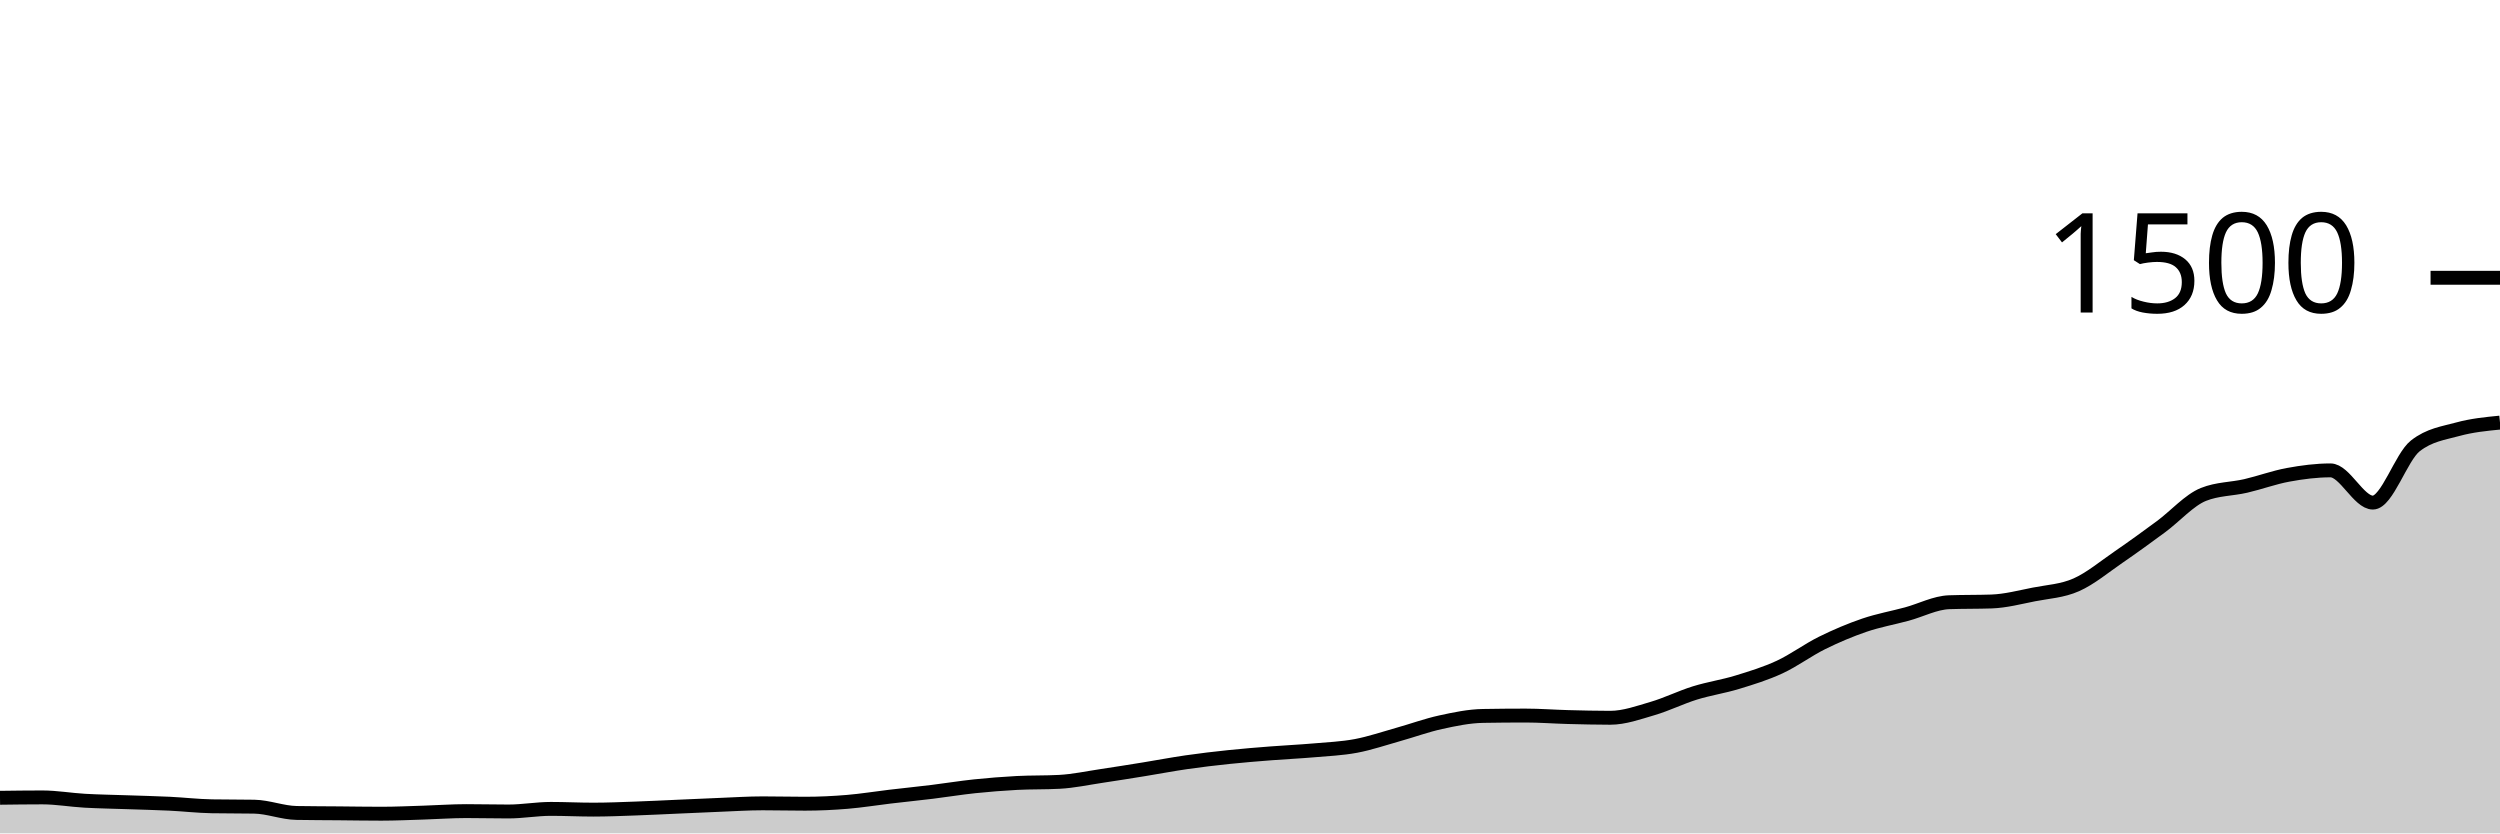
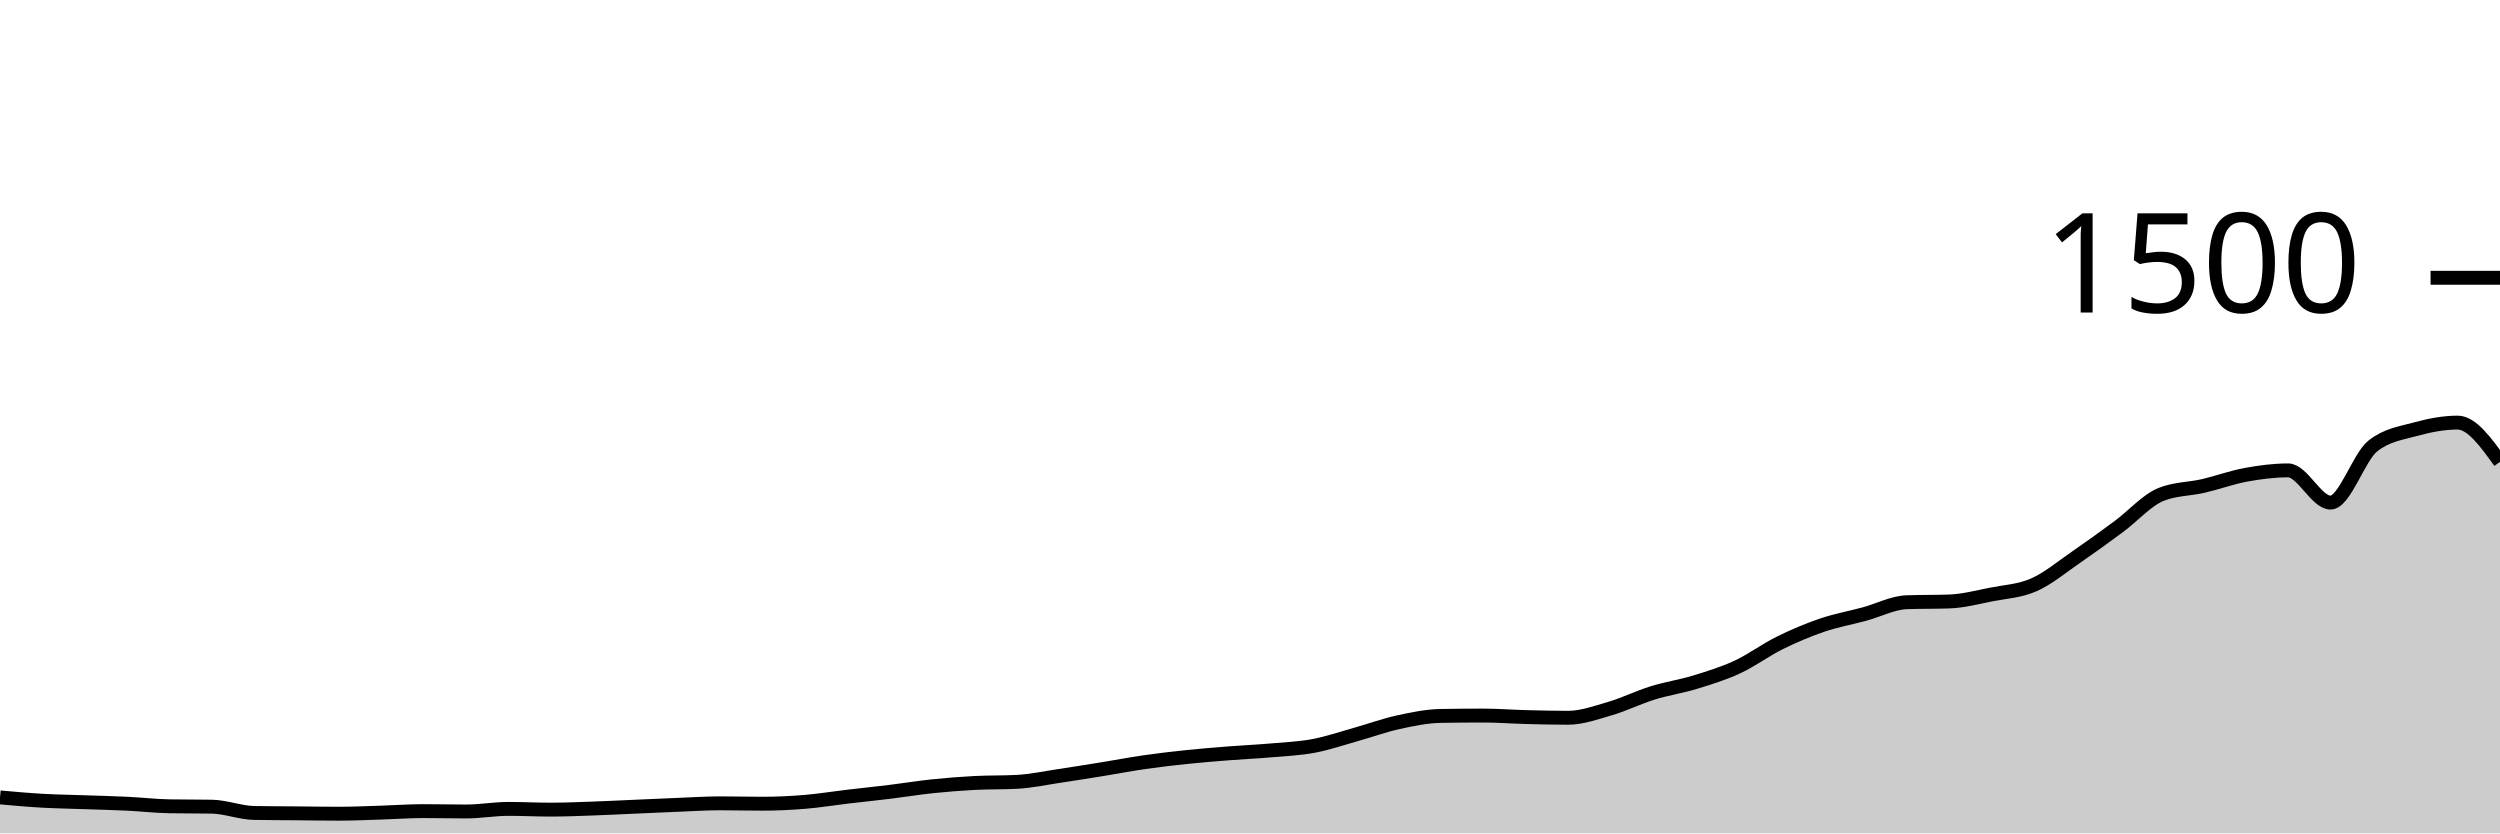
<svg xmlns="http://www.w3.org/2000/svg" viewBox="0 0 180 60">
  <g transform="translate(0,20)">
-     <path class="area" fill="rgba(0, 0, 0, 0.2)" d="M0,37.44C1.017,37.427,2.034,37.413,3.051,37.413C4.068,37.413,5.085,37.596,6.102,37.653C7.119,37.711,8.136,37.724,9.153,37.76C10.169,37.796,11.186,37.818,12.203,37.867C13.22,37.916,14.237,38.036,15.254,38.053C16.271,38.071,17.288,38.062,18.305,38.08C19.322,38.098,20.339,38.516,21.356,38.533C22.373,38.551,23.39,38.551,24.407,38.56C25.424,38.569,26.441,38.587,27.458,38.587C28.475,38.587,29.492,38.538,30.508,38.507C31.525,38.476,32.542,38.4,33.559,38.4C34.576,38.4,35.593,38.427,36.61,38.427C37.627,38.427,38.644,38.24,39.661,38.24C40.678,38.24,41.695,38.293,42.712,38.293C43.729,38.293,44.746,38.249,45.763,38.213C46.78,38.178,47.797,38.124,48.814,38.08C49.831,38.036,50.847,37.987,51.864,37.947C52.881,37.907,53.898,37.84,54.915,37.84C55.932,37.84,56.949,37.867,57.966,37.867C58.983,37.867,60,37.818,61.017,37.733C62.034,37.649,63.051,37.48,64.068,37.36C65.085,37.24,66.102,37.138,67.119,37.013C68.136,36.889,69.153,36.72,70.169,36.613C71.186,36.507,72.203,36.427,73.22,36.373C74.237,36.32,75.254,36.347,76.271,36.293C77.288,36.24,78.305,36.018,79.322,35.867C80.339,35.716,81.356,35.551,82.373,35.387C83.39,35.222,84.407,35.027,85.424,34.88C86.441,34.733,87.458,34.613,88.475,34.507C89.492,34.4,90.508,34.32,91.525,34.24C92.542,34.16,93.559,34.116,94.576,34.027C95.593,33.938,96.61,33.898,97.627,33.707C98.644,33.516,99.661,33.164,100.678,32.88C101.695,32.596,102.712,32.222,103.729,32C104.746,31.778,105.763,31.564,106.78,31.547C107.797,31.529,108.814,31.52,109.831,31.52C110.847,31.52,111.864,31.6,112.881,31.627C113.898,31.653,114.915,31.68,115.932,31.68C116.949,31.68,117.966,31.311,118.983,31.013C120,30.716,121.017,30.209,122.034,29.893C123.051,29.578,124.068,29.431,125.085,29.12C126.102,28.809,127.119,28.498,128.136,28.027C129.153,27.556,130.169,26.796,131.186,26.293C132.203,25.791,133.22,25.36,134.237,25.013C135.254,24.667,136.271,24.489,137.288,24.213C138.305,23.938,139.322,23.396,140.339,23.36C141.356,23.324,142.373,23.342,143.39,23.307C144.407,23.271,145.424,23,146.441,22.8C147.458,22.6,148.475,22.556,149.492,22.107C150.508,21.658,151.525,20.804,152.542,20.107C153.559,19.409,154.576,18.671,155.593,17.92C156.61,17.169,157.627,16.009,158.644,15.6C159.661,15.191,160.678,15.222,161.695,14.987C162.712,14.751,163.729,14.373,164.746,14.187C165.763,14,166.78,13.867,167.797,13.867C168.814,13.867,169.831,16.187,170.847,16.187C171.864,16.187,172.881,12.907,173.898,12.107C174.915,11.307,175.932,11.187,176.949,10.907C177.966,10.627,178.983,10.527,180,10.427L180,40C178.983,40,177.966,40,176.949,40C175.932,40,174.915,40,173.898,40C172.881,40,171.864,40,170.847,40C169.831,40,168.814,40,167.797,40C166.78,40,165.763,40,164.746,40C163.729,40,162.712,40,161.695,40C160.678,40,159.661,40,158.644,40C157.627,40,156.61,40,155.593,40C154.576,40,153.559,40,152.542,40C151.525,40,150.508,40,149.492,40C148.475,40,147.458,40,146.441,40C145.424,40,144.407,40,143.39,40C142.373,40,141.356,40,140.339,40C139.322,40,138.305,40,137.288,40C136.271,40,135.254,40,134.237,40C133.22,40,132.203,40,131.186,40C130.169,40,129.153,40,128.136,40C127.119,40,126.102,40,125.085,40C124.068,40,123.051,40,122.034,40C121.017,40,120,40,118.983,40C117.966,40,116.949,40,115.932,40C114.915,40,113.898,40,112.881,40C111.864,40,110.847,40,109.831,40C108.814,40,107.797,40,106.78,40C105.763,40,104.746,40,103.729,40C102.712,40,101.695,40,100.678,40C99.661,40,98.644,40,97.627,40C96.61,40,95.593,40,94.576,40C93.559,40,92.542,40,91.525,40C90.508,40,89.492,40,88.475,40C87.458,40,86.441,40,85.424,40C84.407,40,83.39,40,82.373,40C81.356,40,80.339,40,79.322,40C78.305,40,77.288,40,76.271,40C75.254,40,74.237,40,73.22,40C72.203,40,71.186,40,70.169,40C69.153,40,68.136,40,67.119,40C66.102,40,65.085,40,64.068,40C63.051,40,62.034,40,61.017,40C60,40,58.983,40,57.966,40C56.949,40,55.932,40,54.915,40C53.898,40,52.881,40,51.864,40C50.847,40,49.831,40,48.814,40C47.797,40,46.78,40,45.763,40C44.746,40,43.729,40,42.712,40C41.695,40,40.678,40,39.661,40C38.644,40,37.627,40,36.61,40C35.593,40,34.576,40,33.559,40C32.542,40,31.525,40,30.508,40C29.492,40,28.475,40,27.458,40C26.441,40,25.424,40,24.407,40C23.39,40,22.373,40,21.356,40C20.339,40,19.322,40,18.305,40C17.288,40,16.271,40,15.254,40C14.237,40,13.22,40,12.203,40C11.186,40,10.169,40,9.153,40C8.136,40,7.119,40,6.102,40C5.085,40,4.068,40,3.051,40C2.034,40,1.017,40,0,40Z" />
-     <path class="line" stroke="black" fill="none" d="M0,37.44C1.017,37.427,2.034,37.413,3.051,37.413C4.068,37.413,5.085,37.596,6.102,37.653C7.119,37.711,8.136,37.724,9.153,37.76C10.169,37.796,11.186,37.818,12.203,37.867C13.22,37.916,14.237,38.036,15.254,38.053C16.271,38.071,17.288,38.062,18.305,38.08C19.322,38.098,20.339,38.516,21.356,38.533C22.373,38.551,23.39,38.551,24.407,38.56C25.424,38.569,26.441,38.587,27.458,38.587C28.475,38.587,29.492,38.538,30.508,38.507C31.525,38.476,32.542,38.4,33.559,38.4C34.576,38.4,35.593,38.427,36.61,38.427C37.627,38.427,38.644,38.24,39.661,38.24C40.678,38.24,41.695,38.293,42.712,38.293C43.729,38.293,44.746,38.249,45.763,38.213C46.78,38.178,47.797,38.124,48.814,38.08C49.831,38.036,50.847,37.987,51.864,37.947C52.881,37.907,53.898,37.84,54.915,37.84C55.932,37.84,56.949,37.867,57.966,37.867C58.983,37.867,60,37.818,61.017,37.733C62.034,37.649,63.051,37.48,64.068,37.36C65.085,37.24,66.102,37.138,67.119,37.013C68.136,36.889,69.153,36.72,70.169,36.613C71.186,36.507,72.203,36.427,73.22,36.373C74.237,36.32,75.254,36.347,76.271,36.293C77.288,36.24,78.305,36.018,79.322,35.867C80.339,35.716,81.356,35.551,82.373,35.387C83.39,35.222,84.407,35.027,85.424,34.88C86.441,34.733,87.458,34.613,88.475,34.507C89.492,34.4,90.508,34.32,91.525,34.24C92.542,34.16,93.559,34.116,94.576,34.027C95.593,33.938,96.61,33.898,97.627,33.707C98.644,33.516,99.661,33.164,100.678,32.88C101.695,32.596,102.712,32.222,103.729,32C104.746,31.778,105.763,31.564,106.78,31.547C107.797,31.529,108.814,31.52,109.831,31.52C110.847,31.52,111.864,31.6,112.881,31.627C113.898,31.653,114.915,31.68,115.932,31.68C116.949,31.68,117.966,31.311,118.983,31.013C120,30.716,121.017,30.209,122.034,29.893C123.051,29.578,124.068,29.431,125.085,29.12C126.102,28.809,127.119,28.498,128.136,28.027C129.153,27.556,130.169,26.796,131.186,26.293C132.203,25.791,133.22,25.36,134.237,25.013C135.254,24.667,136.271,24.489,137.288,24.213C138.305,23.938,139.322,23.396,140.339,23.36C141.356,23.324,142.373,23.342,143.39,23.307C144.407,23.271,145.424,23,146.441,22.8C147.458,22.6,148.475,22.556,149.492,22.107C150.508,21.658,151.525,20.804,152.542,20.107C153.559,19.409,154.576,18.671,155.593,17.92C156.61,17.169,157.627,16.009,158.644,15.6C159.661,15.191,160.678,15.222,161.695,14.987C162.712,14.751,163.729,14.373,164.746,14.187C165.763,14,166.78,13.867,167.797,13.867C168.814,13.867,169.831,16.187,170.847,16.187C171.864,16.187,172.881,12.907,173.898,12.107C174.915,11.307,175.932,11.187,176.949,10.907C177.966,10.627,178.983,10.527,180,10.427" />
+     <path class="area" fill="rgba(0, 0, 0, 0.2)" d="M0,37.413C1.017,37.504,2.034,37.596,3.051,37.653C4.068,37.711,5.085,37.724,6.102,37.76C7.119,37.796,8.136,37.818,9.153,37.867C10.169,37.916,11.186,38.036,12.203,38.053C13.22,38.071,14.237,38.062,15.254,38.08C16.271,38.098,17.288,38.516,18.305,38.533C19.322,38.551,20.339,38.551,21.356,38.56C22.373,38.569,23.39,38.587,24.407,38.587C25.424,38.587,26.441,38.538,27.458,38.507C28.475,38.476,29.492,38.4,30.508,38.4C31.525,38.4,32.542,38.427,33.559,38.427C34.576,38.427,35.593,38.24,36.61,38.24C37.627,38.24,38.644,38.293,39.661,38.293C40.678,38.293,41.695,38.249,42.712,38.213C43.729,38.178,44.746,38.124,45.763,38.08C46.78,38.036,47.797,37.987,48.814,37.947C49.831,37.907,50.847,37.84,51.864,37.84C52.881,37.84,53.898,37.867,54.915,37.867C55.932,37.867,56.949,37.818,57.966,37.733C58.983,37.649,60,37.48,61.017,37.36C62.034,37.24,63.051,37.138,64.068,37.013C65.085,36.889,66.102,36.72,67.119,36.613C68.136,36.507,69.153,36.427,70.169,36.373C71.186,36.32,72.203,36.347,73.22,36.293C74.237,36.24,75.254,36.018,76.271,35.867C77.288,35.716,78.305,35.551,79.322,35.387C80.339,35.222,81.356,35.027,82.373,34.88C83.39,34.733,84.407,34.613,85.424,34.507C86.441,34.4,87.458,34.32,88.475,34.24C89.492,34.16,90.508,34.116,91.525,34.027C92.542,33.938,93.559,33.898,94.576,33.707C95.593,33.516,96.61,33.164,97.627,32.88C98.644,32.596,99.661,32.222,100.678,32C101.695,31.778,102.712,31.564,103.729,31.547C104.746,31.529,105.763,31.52,106.78,31.52C107.797,31.52,108.814,31.6,109.831,31.627C110.847,31.653,111.864,31.68,112.881,31.68C113.898,31.68,114.915,31.311,115.932,31.013C116.949,30.716,117.966,30.209,118.983,29.893C120,29.578,121.017,29.431,122.034,29.12C123.051,28.809,124.068,28.498,125.085,28.027C126.102,27.556,127.119,26.796,128.136,26.293C129.153,25.791,130.169,25.36,131.186,25.013C132.203,24.667,133.22,24.489,134.237,24.213C135.254,23.938,136.271,23.396,137.288,23.36C138.305,23.324,139.322,23.342,140.339,23.307C141.356,23.271,142.373,23,143.39,22.8C144.407,22.6,145.424,22.556,146.441,22.107C147.458,21.658,148.475,20.804,149.492,20.107C150.508,19.409,151.525,18.671,152.542,17.92C153.559,17.169,154.576,16.009,155.593,15.6C156.61,15.191,157.627,15.222,158.644,14.987C159.661,14.751,160.678,14.373,161.695,14.187C162.712,14,163.729,13.867,164.746,13.867C165.763,13.867,166.78,16.187,167.797,16.187C168.814,16.187,169.831,12.907,170.847,12.107C171.864,11.307,172.881,11.187,173.898,10.907C174.915,10.627,175.932,10.427,176.949,10.427C177.966,10.427,178.983,11.84,180,13.253L180,40C178.983,40,177.966,40,176.949,40C175.932,40,174.915,40,173.898,40C172.881,40,171.864,40,170.847,40C169.831,40,168.814,40,167.797,40C166.78,40,165.763,40,164.746,40C163.729,40,162.712,40,161.695,40C160.678,40,159.661,40,158.644,40C157.627,40,156.61,40,155.593,40C154.576,40,153.559,40,152.542,40C151.525,40,150.508,40,149.492,40C148.475,40,147.458,40,146.441,40C145.424,40,144.407,40,143.39,40C142.373,40,141.356,40,140.339,40C139.322,40,138.305,40,137.288,40C136.271,40,135.254,40,134.237,40C133.22,40,132.203,40,131.186,40C130.169,40,129.153,40,128.136,40C127.119,40,126.102,40,125.085,40C124.068,40,123.051,40,122.034,40C121.017,40,120,40,118.983,40C117.966,40,116.949,40,115.932,40C114.915,40,113.898,40,112.881,40C111.864,40,110.847,40,109.831,40C108.814,40,107.797,40,106.78,40C105.763,40,104.746,40,103.729,40C102.712,40,101.695,40,100.678,40C99.661,40,98.644,40,97.627,40C96.61,40,95.593,40,94.576,40C93.559,40,92.542,40,91.525,40C90.508,40,89.492,40,88.475,40C87.458,40,86.441,40,85.424,40C84.407,40,83.39,40,82.373,40C81.356,40,80.339,40,79.322,40C78.305,40,77.288,40,76.271,40C75.254,40,74.237,40,73.22,40C72.203,40,71.186,40,70.169,40C69.153,40,68.136,40,67.119,40C66.102,40,65.085,40,64.068,40C63.051,40,62.034,40,61.017,40C60,40,58.983,40,57.966,40C56.949,40,55.932,40,54.915,40C53.898,40,52.881,40,51.864,40C50.847,40,49.831,40,48.814,40C47.797,40,46.78,40,45.763,40C44.746,40,43.729,40,42.712,40C41.695,40,40.678,40,39.661,40C38.644,40,37.627,40,36.61,40C35.593,40,34.576,40,33.559,40C32.542,40,31.525,40,30.508,40C29.492,40,28.475,40,27.458,40C26.441,40,25.424,40,24.407,40C23.39,40,22.373,40,21.356,40C20.339,40,19.322,40,18.305,40C17.288,40,16.271,40,15.254,40C14.237,40,13.22,40,12.203,40C11.186,40,10.169,40,9.153,40C8.136,40,7.119,40,6.102,40C5.085,40,4.068,40,3.051,40C2.034,40,1.017,40,0,40Z" />
+     <path class="line" stroke="black" fill="none" d="M0,37.413C1.017,37.504,2.034,37.596,3.051,37.653C4.068,37.711,5.085,37.724,6.102,37.76C7.119,37.796,8.136,37.818,9.153,37.867C10.169,37.916,11.186,38.036,12.203,38.053C13.22,38.071,14.237,38.062,15.254,38.08C16.271,38.098,17.288,38.516,18.305,38.533C19.322,38.551,20.339,38.551,21.356,38.56C22.373,38.569,23.39,38.587,24.407,38.587C25.424,38.587,26.441,38.538,27.458,38.507C28.475,38.476,29.492,38.4,30.508,38.4C31.525,38.4,32.542,38.427,33.559,38.427C34.576,38.427,35.593,38.24,36.61,38.24C37.627,38.24,38.644,38.293,39.661,38.293C40.678,38.293,41.695,38.249,42.712,38.213C43.729,38.178,44.746,38.124,45.763,38.08C46.78,38.036,47.797,37.987,48.814,37.947C49.831,37.907,50.847,37.84,51.864,37.84C52.881,37.84,53.898,37.867,54.915,37.867C55.932,37.867,56.949,37.818,57.966,37.733C58.983,37.649,60,37.48,61.017,37.36C62.034,37.24,63.051,37.138,64.068,37.013C65.085,36.889,66.102,36.72,67.119,36.613C68.136,36.507,69.153,36.427,70.169,36.373C71.186,36.32,72.203,36.347,73.22,36.293C74.237,36.24,75.254,36.018,76.271,35.867C77.288,35.716,78.305,35.551,79.322,35.387C80.339,35.222,81.356,35.027,82.373,34.88C83.39,34.733,84.407,34.613,85.424,34.507C86.441,34.4,87.458,34.32,88.475,34.24C89.492,34.16,90.508,34.116,91.525,34.027C92.542,33.938,93.559,33.898,94.576,33.707C95.593,33.516,96.61,33.164,97.627,32.88C98.644,32.596,99.661,32.222,100.678,32C101.695,31.778,102.712,31.564,103.729,31.547C104.746,31.529,105.763,31.52,106.78,31.52C107.797,31.52,108.814,31.6,109.831,31.627C110.847,31.653,111.864,31.68,112.881,31.68C113.898,31.68,114.915,31.311,115.932,31.013C116.949,30.716,117.966,30.209,118.983,29.893C120,29.578,121.017,29.431,122.034,29.12C123.051,28.809,124.068,28.498,125.085,28.027C126.102,27.556,127.119,26.796,128.136,26.293C129.153,25.791,130.169,25.36,131.186,25.013C132.203,24.667,133.22,24.489,134.237,24.213C135.254,23.938,136.271,23.396,137.288,23.36C138.305,23.324,139.322,23.342,140.339,23.307C141.356,23.271,142.373,23,143.39,22.8C144.407,22.6,145.424,22.556,146.441,22.107C147.458,21.658,148.475,20.804,149.492,20.107C150.508,19.409,151.525,18.671,152.542,17.92C153.559,17.169,154.576,16.009,155.593,15.6C156.61,15.191,157.627,15.222,158.644,14.987C159.661,14.751,160.678,14.373,161.695,14.187C162.712,14,163.729,13.867,164.746,13.867C165.763,13.867,166.78,16.187,167.797,16.187C168.814,16.187,169.831,12.907,170.847,12.107C171.864,11.307,172.881,11.187,173.898,10.907C174.915,10.627,175.932,10.427,176.949,10.427C177.966,10.427,178.983,11.84,180,13.253" />
    <path class="axis-ceiling" stroke-width="1" stroke="black" fill="none" d="M175,0L180,0" />
    <text class="axis-ceiling-label" font-family="sans-serif" text-anchor="end" font-size="10px" x="170" y="2.5">1500</text>
  </g>
</svg>
